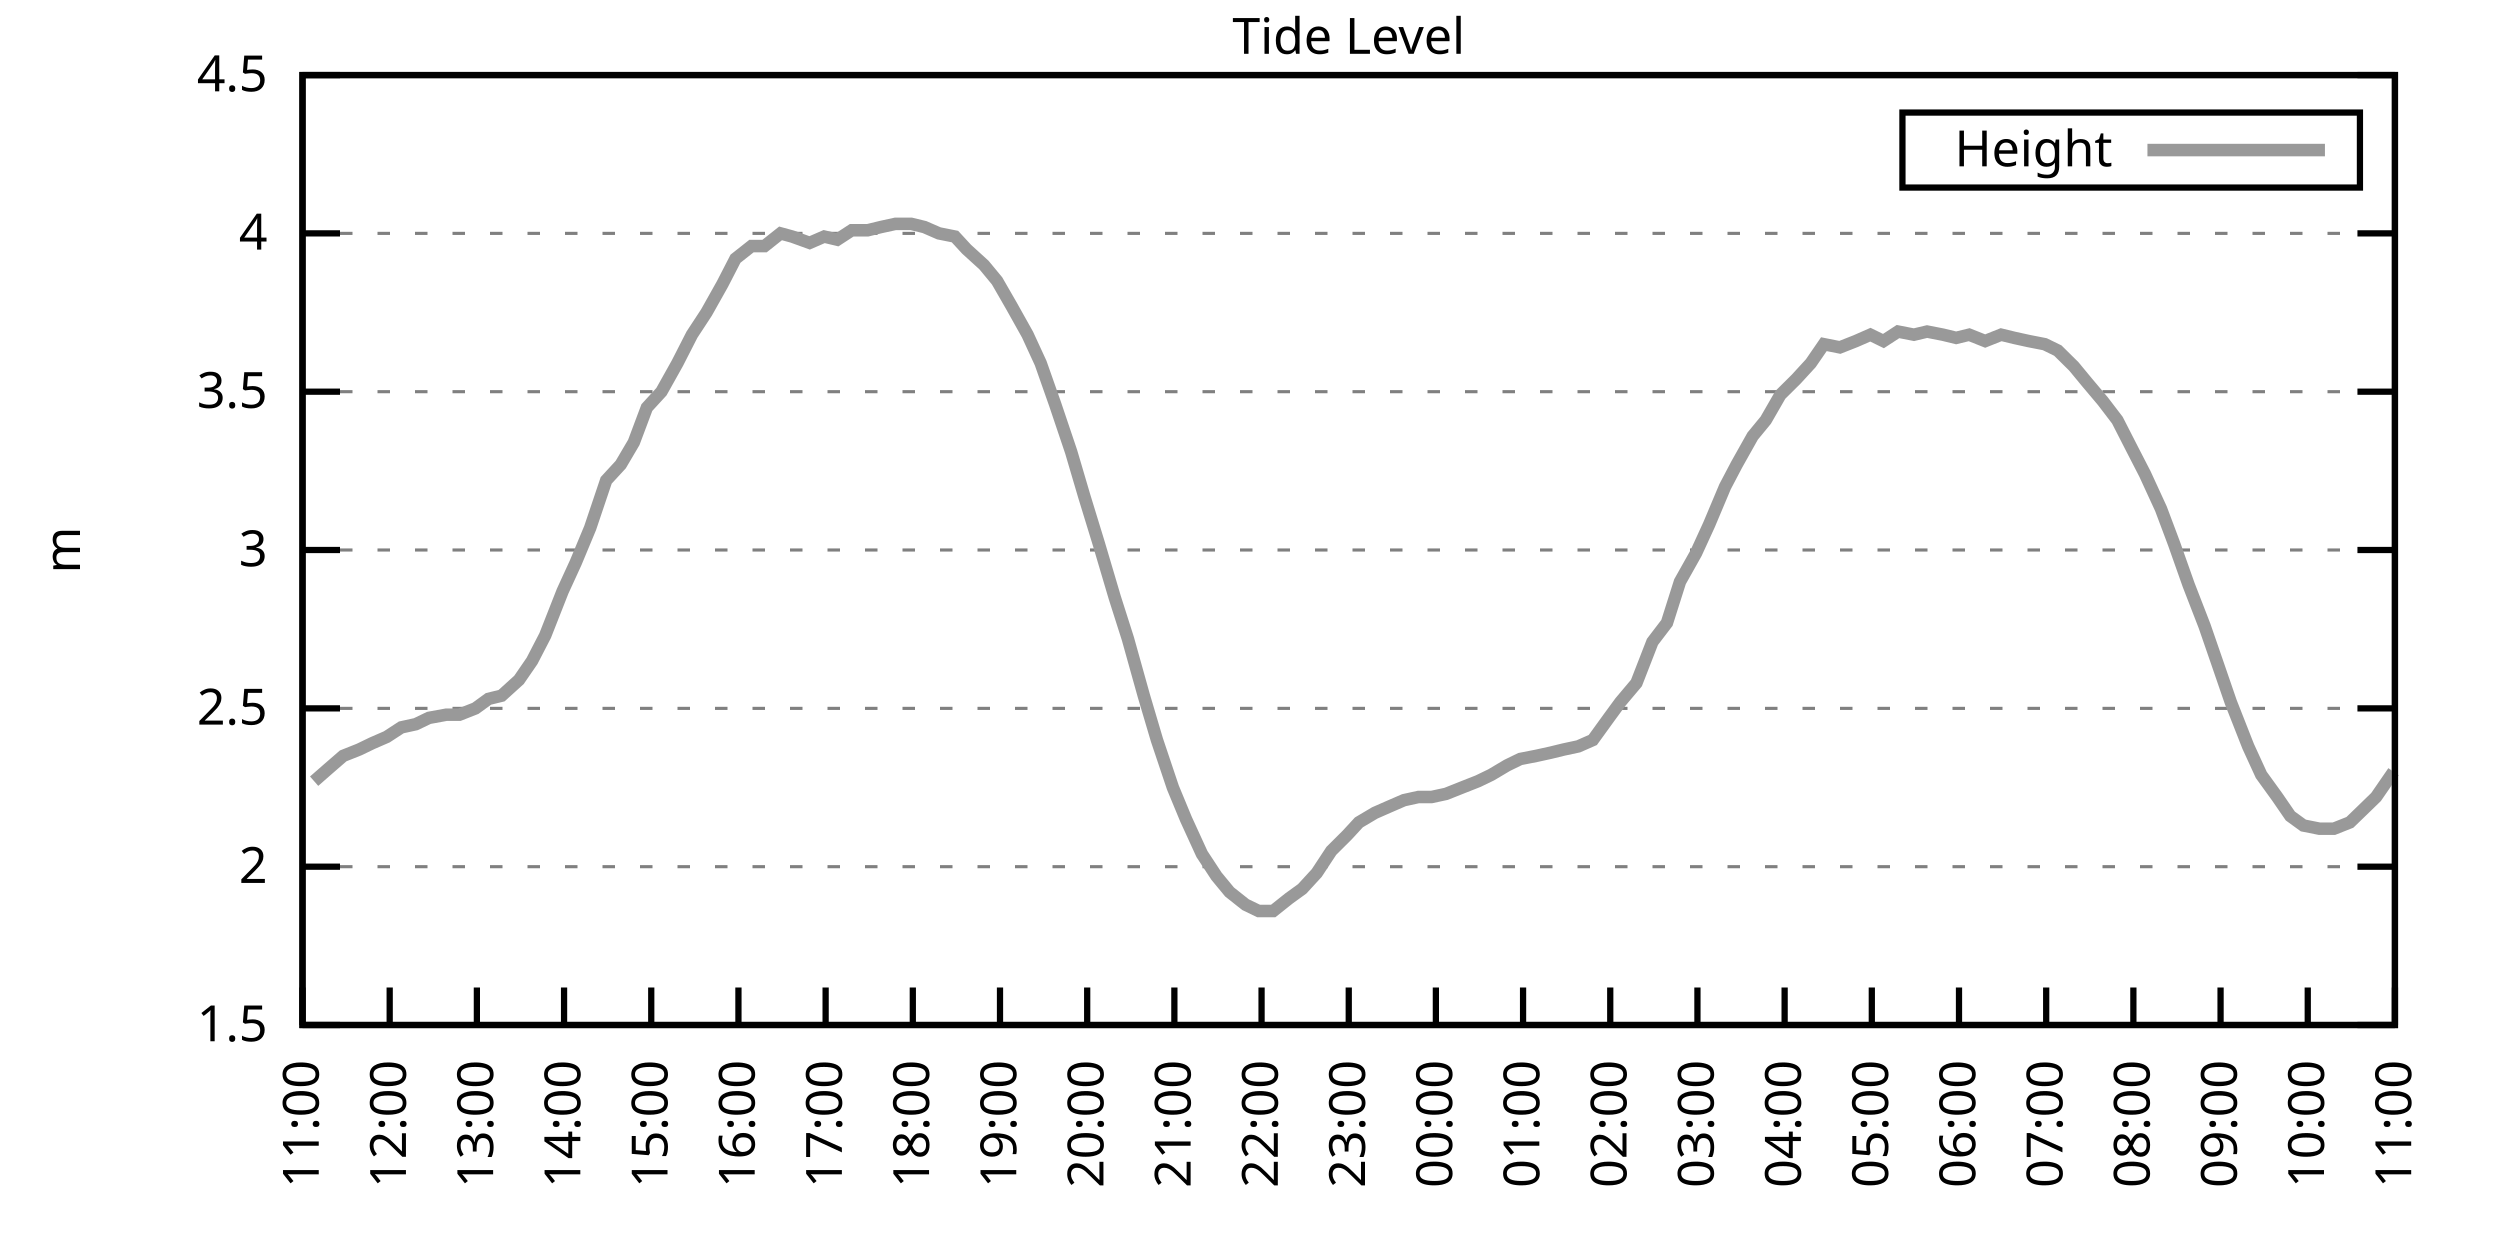
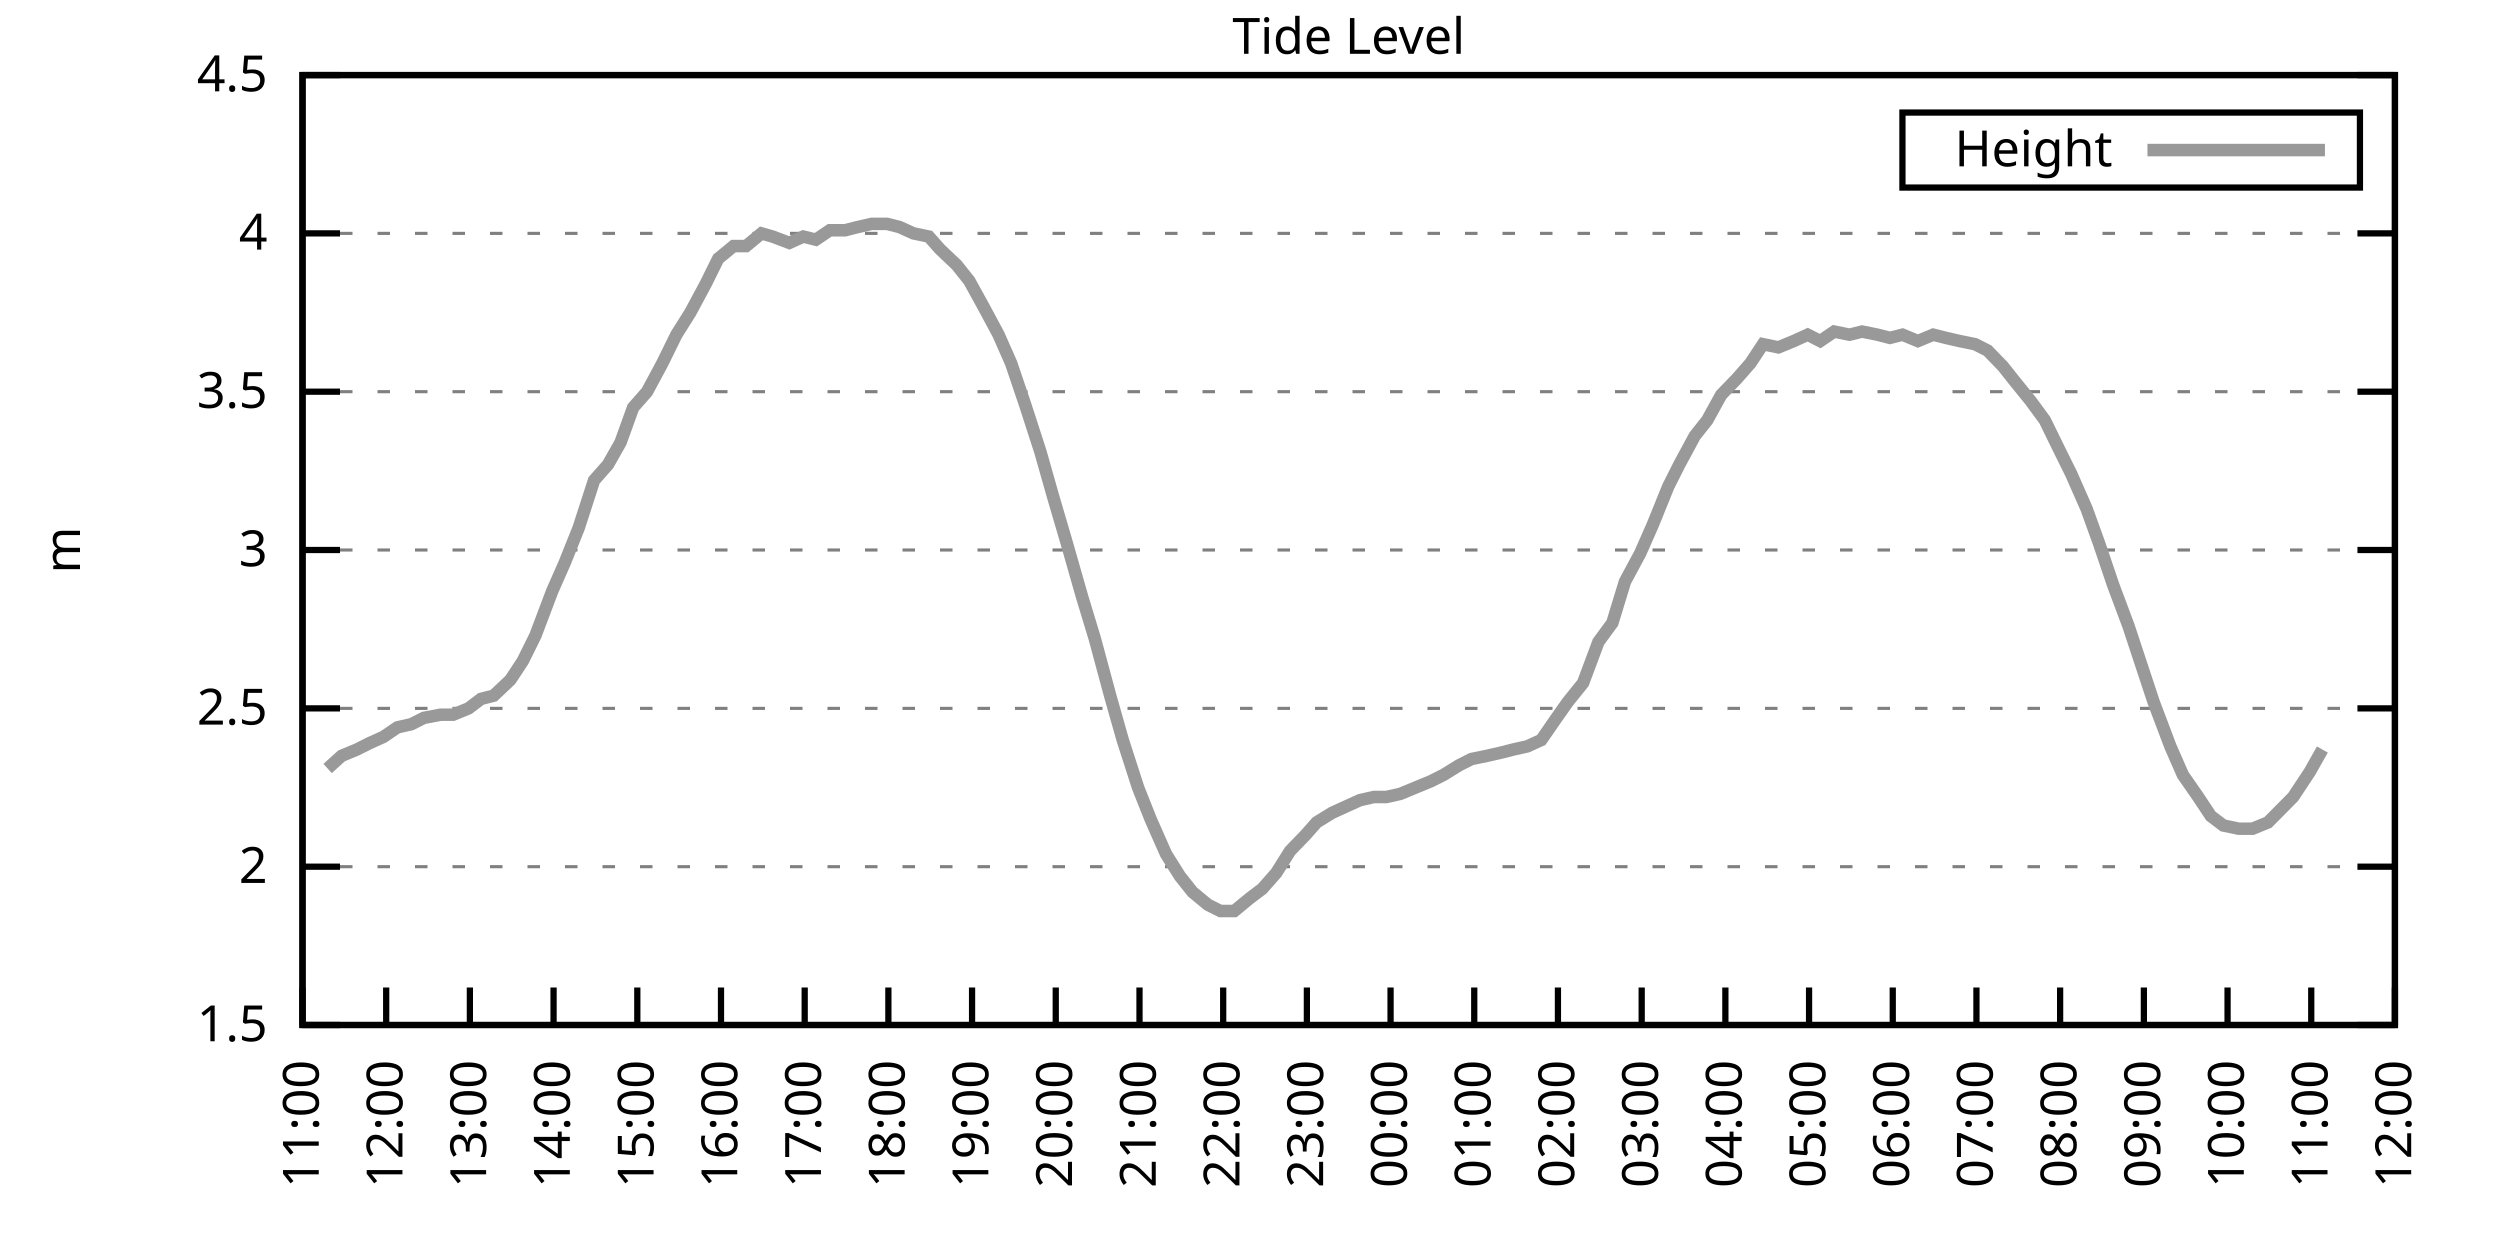
<svg xmlns="http://www.w3.org/2000/svg" xmlns:xlink="http://www.w3.org/1999/xlink" width="400" height="200" viewBox="0 0 400 200">
  <g id="gnuplot_canvas">
    <rect x="0" y="0" width="400" height="200" fill="none" />
    <defs>
      <circle id="gpDot" r="0.5" stroke-width="0.5" stroke="currentColor" />
      <path id="gpPt0" stroke-width="0.333" stroke="currentColor" d="M-1,0 h2 M0,-1 v2" />
      <path id="gpPt1" stroke-width="0.333" stroke="currentColor" d="M-1,-1 L1,1 M1,-1 L-1,1" />
      <path id="gpPt2" stroke-width="0.333" stroke="currentColor" d="M-1,0 L1,0 M0,-1 L0,1 M-1,-1 L1,1 M-1,1 L1,-1" />
      <rect id="gpPt3" stroke-width="0.333" stroke="currentColor" x="-1" y="-1" width="2" height="2" />
      <rect id="gpPt4" stroke-width="0.333" stroke="currentColor" fill="currentColor" x="-1" y="-1" width="2" height="2" />
      <circle id="gpPt5" stroke-width="0.333" stroke="currentColor" cx="0" cy="0" r="1" />
      <use xlink:href="#gpPt5" id="gpPt6" fill="currentColor" stroke="none" />
      <path id="gpPt7" stroke-width="0.333" stroke="currentColor" d="M0,-1.33 L-1.33,0.67 L1.33,0.67 z" />
      <use xlink:href="#gpPt7" id="gpPt8" fill="currentColor" stroke="none" />
      <use xlink:href="#gpPt7" id="gpPt9" stroke="currentColor" transform="rotate(180)" />
      <use xlink:href="#gpPt9" id="gpPt10" fill="currentColor" stroke="none" />
      <use xlink:href="#gpPt3" id="gpPt11" stroke="currentColor" transform="rotate(45)" />
      <use xlink:href="#gpPt11" id="gpPt12" fill="currentColor" stroke="none" />
      <path id="gpPt13" stroke-width="0.333" stroke="currentColor" d="M0,1.330 L1.265,0.411 L0.782,-1.067 L-0.782,-1.076 L-1.265,0.411 z" />
      <use xlink:href="#gpPt13" id="gpPt14" fill="currentColor" stroke="none" />
      <filter id="textbox" filterUnits="objectBoundingBox" x="0" y="0" height="1" width="1">
        <feFlood flood-color="white" flood-opacity="1" result="bgnd" />
        <feComposite in="SourceGraphic" in2="bgnd" operator="atop" />
      </filter>
      <filter id="greybox" filterUnits="objectBoundingBox" x="0" y="0" height="1" width="1">
        <feFlood flood-color="lightgrey" flood-opacity="1" result="grey" />
        <feComposite in="SourceGraphic" in2="grey" operator="atop" />
      </filter>
    </defs>
    <g fill="none" color="white" stroke="currentColor" stroke-width="1.00" stroke-linecap="butt" stroke-linejoin="miter">
</g>
    <g fill="none" color="black" stroke="currentColor" stroke-width="1.00" stroke-linecap="butt" stroke-linejoin="miter">
      <g stroke="none" shape-rendering="crispEdges">
        <polygon fill="rgb(255, 255, 255)" points="48.40,164.00 383.18,164.00 383.18,12.02 48.40,12.02 " />
      </g>
    </g>
    <g fill="none" color="black" stroke="currentColor" stroke-width="1.00" stroke-linecap="butt" stroke-linejoin="miter">
</g>
    <g fill="none" color="black" stroke="black" stroke-width="0.50" stroke-linecap="butt" stroke-linejoin="miter">
</g>
    <g fill="none" color="gray" stroke="currentColor" stroke-width="0.50" stroke-linecap="butt" stroke-linejoin="miter">
      <path stroke="gray" stroke-dasharray="2,4" class="gridline" d="M48.40,164.00 L383.19,164.00  " />
    </g>
    <g fill="none" color="gray" stroke="gray" stroke-width="1.00" stroke-linecap="butt" stroke-linejoin="miter">
</g>
    <g fill="none" color="black" stroke="currentColor" stroke-width="1.00" stroke-linecap="butt" stroke-linejoin="miter">
      <path stroke="black" d="M48.40,164.00 L54.40,164.00 M383.19,164.00 L377.19,164.00  " />
      <g transform="translate(42.80,166.60)" stroke="none" fill="black" font-family="Sans" font-size="8.00" text-anchor="end">
        <text>
          <tspan font-family="Sans"> 1.5</tspan>
        </text>
      </g>
    </g>
    <g fill="none" color="black" stroke="currentColor" stroke-width="1.00" stroke-linecap="butt" stroke-linejoin="miter">
</g>
    <g fill="none" color="black" stroke="black" stroke-width="0.50" stroke-linecap="butt" stroke-linejoin="miter">
</g>
    <g fill="none" color="gray" stroke="currentColor" stroke-width="0.50" stroke-linecap="butt" stroke-linejoin="miter">
      <path stroke="gray" stroke-dasharray="2,4" class="gridline" d="M48.40,138.67 L383.19,138.67  " />
    </g>
    <g fill="none" color="gray" stroke="gray" stroke-width="1.00" stroke-linecap="butt" stroke-linejoin="miter">
</g>
    <g fill="none" color="black" stroke="currentColor" stroke-width="1.00" stroke-linecap="butt" stroke-linejoin="miter">
      <path stroke="black" d="M48.40,138.67 L54.40,138.67 M383.19,138.67 L377.19,138.67  " />
      <g transform="translate(42.80,141.27)" stroke="none" fill="black" font-family="Sans" font-size="8.00" text-anchor="end">
        <text>
          <tspan font-family="Sans"> 2</tspan>
        </text>
      </g>
    </g>
    <g fill="none" color="black" stroke="currentColor" stroke-width="1.00" stroke-linecap="butt" stroke-linejoin="miter">
</g>
    <g fill="none" color="black" stroke="black" stroke-width="0.50" stroke-linecap="butt" stroke-linejoin="miter">
</g>
    <g fill="none" color="gray" stroke="currentColor" stroke-width="0.50" stroke-linecap="butt" stroke-linejoin="miter">
      <path stroke="gray" stroke-dasharray="2,4" class="gridline" d="M48.40,113.34 L383.19,113.34  " />
    </g>
    <g fill="none" color="gray" stroke="gray" stroke-width="1.00" stroke-linecap="butt" stroke-linejoin="miter">
</g>
    <g fill="none" color="black" stroke="currentColor" stroke-width="1.00" stroke-linecap="butt" stroke-linejoin="miter">
      <path stroke="black" d="M48.40,113.34 L54.40,113.34 M383.19,113.34 L377.19,113.34  " />
      <g transform="translate(42.80,115.94)" stroke="none" fill="black" font-family="Sans" font-size="8.00" text-anchor="end">
        <text>
          <tspan font-family="Sans"> 2.5</tspan>
        </text>
      </g>
    </g>
    <g fill="none" color="black" stroke="currentColor" stroke-width="1.00" stroke-linecap="butt" stroke-linejoin="miter">
</g>
    <g fill="none" color="black" stroke="black" stroke-width="0.50" stroke-linecap="butt" stroke-linejoin="miter">
</g>
    <g fill="none" color="gray" stroke="currentColor" stroke-width="0.50" stroke-linecap="butt" stroke-linejoin="miter">
      <path stroke="gray" stroke-dasharray="2,4" class="gridline" d="M48.40,88.00 L383.19,88.00  " />
    </g>
    <g fill="none" color="gray" stroke="gray" stroke-width="1.00" stroke-linecap="butt" stroke-linejoin="miter">
</g>
    <g fill="none" color="black" stroke="currentColor" stroke-width="1.00" stroke-linecap="butt" stroke-linejoin="miter">
      <path stroke="black" d="M48.40,88.00 L54.40,88.00 M383.19,88.00 L377.19,88.00  " />
      <g transform="translate(42.80,90.60)" stroke="none" fill="black" font-family="Sans" font-size="8.00" text-anchor="end">
        <text>
          <tspan font-family="Sans"> 3</tspan>
        </text>
      </g>
    </g>
    <g fill="none" color="black" stroke="currentColor" stroke-width="1.00" stroke-linecap="butt" stroke-linejoin="miter">
</g>
    <g fill="none" color="black" stroke="black" stroke-width="0.50" stroke-linecap="butt" stroke-linejoin="miter">
</g>
    <g fill="none" color="gray" stroke="currentColor" stroke-width="0.50" stroke-linecap="butt" stroke-linejoin="miter">
      <path stroke="gray" stroke-dasharray="2,4" class="gridline" d="M48.40,62.67 L383.19,62.67  " />
    </g>
    <g fill="none" color="gray" stroke="gray" stroke-width="1.00" stroke-linecap="butt" stroke-linejoin="miter">
</g>
    <g fill="none" color="black" stroke="currentColor" stroke-width="1.00" stroke-linecap="butt" stroke-linejoin="miter">
      <path stroke="black" d="M48.40,62.67 L54.40,62.67 M383.19,62.67 L377.19,62.67  " />
      <g transform="translate(42.80,65.27)" stroke="none" fill="black" font-family="Sans" font-size="8.00" text-anchor="end">
        <text>
          <tspan font-family="Sans"> 3.5</tspan>
        </text>
      </g>
    </g>
    <g fill="none" color="black" stroke="currentColor" stroke-width="1.00" stroke-linecap="butt" stroke-linejoin="miter">
</g>
    <g fill="none" color="black" stroke="black" stroke-width="0.50" stroke-linecap="butt" stroke-linejoin="miter">
</g>
    <g fill="none" color="gray" stroke="currentColor" stroke-width="0.50" stroke-linecap="butt" stroke-linejoin="miter">
      <path stroke="gray" stroke-dasharray="2,4" class="gridline" d="M48.40,37.34 L383.19,37.34  " />
    </g>
    <g fill="none" color="gray" stroke="gray" stroke-width="1.00" stroke-linecap="butt" stroke-linejoin="miter">
</g>
    <g fill="none" color="black" stroke="currentColor" stroke-width="1.00" stroke-linecap="butt" stroke-linejoin="miter">
      <path stroke="black" d="M48.40,37.34 L54.40,37.34 M383.19,37.34 L377.19,37.34  " />
      <g transform="translate(42.80,39.94)" stroke="none" fill="black" font-family="Sans" font-size="8.00" text-anchor="end">
        <text>
          <tspan font-family="Sans"> 4</tspan>
        </text>
      </g>
    </g>
    <g fill="none" color="black" stroke="currentColor" stroke-width="1.00" stroke-linecap="butt" stroke-linejoin="miter">
</g>
    <g fill="none" color="black" stroke="black" stroke-width="0.50" stroke-linecap="butt" stroke-linejoin="miter">
</g>
    <g fill="none" color="gray" stroke="currentColor" stroke-width="0.50" stroke-linecap="butt" stroke-linejoin="miter">
      <path stroke="gray" stroke-dasharray="2,4" class="gridline" d="M48.40,12.01 L383.19,12.01  " />
    </g>
    <g fill="none" color="gray" stroke="gray" stroke-width="1.00" stroke-linecap="butt" stroke-linejoin="miter">
</g>
    <g fill="none" color="black" stroke="currentColor" stroke-width="1.00" stroke-linecap="butt" stroke-linejoin="miter">
      <path stroke="black" d="M48.40,12.01 L54.40,12.01 M383.19,12.01 L377.19,12.01  " />
      <g transform="translate(42.80,14.61)" stroke="none" fill="black" font-family="Sans" font-size="8.00" text-anchor="end">
        <text>
          <tspan font-family="Sans"> 4.5</tspan>
        </text>
      </g>
    </g>
    <g fill="none" color="black" stroke="currentColor" stroke-width="1.00" stroke-linecap="butt" stroke-linejoin="miter">
      <path stroke="black" d="M48.40,164.00 L48.40,158.00  " />
      <g transform="translate(51.00,169.60) rotate(270.00)" stroke="none" fill="black" font-family="Sans" font-size="8.00" text-anchor="end">
        <text>
          <tspan font-family="Sans">11:00</tspan>
        </text>
      </g>
    </g>
    <g fill="none" color="black" stroke="currentColor" stroke-width="1.00" stroke-linecap="butt" stroke-linejoin="miter">
-       <path stroke="black" d="M62.35,164.00 L62.35,158.00  " />
-       <g transform="translate(64.95,169.60) rotate(270.00)" stroke="none" fill="black" font-family="Sans" font-size="8.00" text-anchor="end">
+       <path stroke="black" d="M61.79,164.00 L61.79,158.00  " />
+       <g transform="translate(64.39,169.60) rotate(270.00)" stroke="none" fill="black" font-family="Sans" font-size="8.00" text-anchor="end">
        <text>
          <tspan font-family="Sans">12:00</tspan>
        </text>
      </g>
    </g>
    <g fill="none" color="black" stroke="currentColor" stroke-width="1.00" stroke-linecap="butt" stroke-linejoin="miter">
-       <path stroke="black" d="M76.30,164.00 L76.30,158.00  " />
-       <g transform="translate(78.90,169.60) rotate(270.00)" stroke="none" fill="black" font-family="Sans" font-size="8.00" text-anchor="end">
+       <path stroke="black" d="M75.18,164.00 L75.18,158.00  " />
+       <g transform="translate(77.78,169.60) rotate(270.00)" stroke="none" fill="black" font-family="Sans" font-size="8.00" text-anchor="end">
        <text>
          <tspan font-family="Sans">13:00</tspan>
        </text>
      </g>
    </g>
    <g fill="none" color="black" stroke="currentColor" stroke-width="1.00" stroke-linecap="butt" stroke-linejoin="miter">
-       <path stroke="black" d="M90.25,164.00 L90.25,158.00  " />
-       <g transform="translate(92.85,169.60) rotate(270.00)" stroke="none" fill="black" font-family="Sans" font-size="8.00" text-anchor="end">
+       <path stroke="black" d="M88.57,164.00 L88.57,158.00  " />
+       <g transform="translate(91.17,169.60) rotate(270.00)" stroke="none" fill="black" font-family="Sans" font-size="8.00" text-anchor="end">
        <text>
          <tspan font-family="Sans">14:00</tspan>
        </text>
      </g>
    </g>
    <g fill="none" color="black" stroke="currentColor" stroke-width="1.00" stroke-linecap="butt" stroke-linejoin="miter">
-       <path stroke="black" d="M104.20,164.00 L104.20,158.00  " />
-       <g transform="translate(106.80,169.60) rotate(270.00)" stroke="none" fill="black" font-family="Sans" font-size="8.00" text-anchor="end">
+       <path stroke="black" d="M101.97,164.00 L101.97,158.00  " />
+       <g transform="translate(104.57,169.60) rotate(270.00)" stroke="none" fill="black" font-family="Sans" font-size="8.00" text-anchor="end">
        <text>
          <tspan font-family="Sans">15:00</tspan>
        </text>
      </g>
    </g>
    <g fill="none" color="black" stroke="currentColor" stroke-width="1.00" stroke-linecap="butt" stroke-linejoin="miter">
-       <path stroke="black" d="M118.15,164.00 L118.15,158.00  " />
-       <g transform="translate(120.75,169.60) rotate(270.00)" stroke="none" fill="black" font-family="Sans" font-size="8.00" text-anchor="end">
+       <path stroke="black" d="M115.36,164.00 L115.36,158.00  " />
+       <g transform="translate(117.96,169.60) rotate(270.00)" stroke="none" fill="black" font-family="Sans" font-size="8.00" text-anchor="end">
        <text>
          <tspan font-family="Sans">16:00</tspan>
        </text>
      </g>
    </g>
    <g fill="none" color="black" stroke="currentColor" stroke-width="1.00" stroke-linecap="butt" stroke-linejoin="miter">
-       <path stroke="black" d="M132.10,164.00 L132.10,158.00  " />
-       <g transform="translate(134.70,169.60) rotate(270.00)" stroke="none" fill="black" font-family="Sans" font-size="8.00" text-anchor="end">
+       <path stroke="black" d="M128.75,164.00 L128.75,158.00  " />
+       <g transform="translate(131.35,169.60) rotate(270.00)" stroke="none" fill="black" font-family="Sans" font-size="8.00" text-anchor="end">
        <text>
          <tspan font-family="Sans">17:00</tspan>
        </text>
      </g>
    </g>
    <g fill="none" color="black" stroke="currentColor" stroke-width="1.00" stroke-linecap="butt" stroke-linejoin="miter">
-       <path stroke="black" d="M146.05,164.00 L146.05,158.00  " />
-       <g transform="translate(148.65,169.60) rotate(270.00)" stroke="none" fill="black" font-family="Sans" font-size="8.00" text-anchor="end">
+       <path stroke="black" d="M142.14,164.00 L142.14,158.00  " />
+       <g transform="translate(144.74,169.60) rotate(270.00)" stroke="none" fill="black" font-family="Sans" font-size="8.00" text-anchor="end">
        <text>
          <tspan font-family="Sans">18:00</tspan>
        </text>
      </g>
    </g>
    <g fill="none" color="black" stroke="currentColor" stroke-width="1.00" stroke-linecap="butt" stroke-linejoin="miter">
-       <path stroke="black" d="M160.00,164.00 L160.00,158.00  " />
-       <g transform="translate(162.60,169.60) rotate(270.00)" stroke="none" fill="black" font-family="Sans" font-size="8.00" text-anchor="end">
+       <path stroke="black" d="M155.53,164.00 L155.53,158.00  " />
+       <g transform="translate(158.13,169.60) rotate(270.00)" stroke="none" fill="black" font-family="Sans" font-size="8.00" text-anchor="end">
        <text>
          <tspan font-family="Sans">19:00</tspan>
        </text>
      </g>
    </g>
    <g fill="none" color="black" stroke="currentColor" stroke-width="1.00" stroke-linecap="butt" stroke-linejoin="miter">
-       <path stroke="black" d="M173.95,164.00 L173.95,158.00  " />
-       <g transform="translate(176.55,169.60) rotate(270.00)" stroke="none" fill="black" font-family="Sans" font-size="8.00" text-anchor="end">
+       <path stroke="black" d="M168.92,164.00 L168.92,158.00  " />
+       <g transform="translate(171.52,169.60) rotate(270.00)" stroke="none" fill="black" font-family="Sans" font-size="8.00" text-anchor="end">
        <text>
          <tspan font-family="Sans">20:00</tspan>
        </text>
      </g>
    </g>
    <g fill="none" color="black" stroke="currentColor" stroke-width="1.00" stroke-linecap="butt" stroke-linejoin="miter">
-       <path stroke="black" d="M187.90,164.00 L187.90,158.00  " />
-       <g transform="translate(190.50,169.60) rotate(270.00)" stroke="none" fill="black" font-family="Sans" font-size="8.00" text-anchor="end">
+       <path stroke="black" d="M182.32,164.00 L182.32,158.00  " />
+       <g transform="translate(184.92,169.60) rotate(270.00)" stroke="none" fill="black" font-family="Sans" font-size="8.00" text-anchor="end">
        <text>
          <tspan font-family="Sans">21:00</tspan>
        </text>
      </g>
    </g>
    <g fill="none" color="black" stroke="currentColor" stroke-width="1.00" stroke-linecap="butt" stroke-linejoin="miter">
-       <path stroke="black" d="M201.85,164.00 L201.85,158.00  " />
-       <g transform="translate(204.45,169.60) rotate(270.00)" stroke="none" fill="black" font-family="Sans" font-size="8.00" text-anchor="end">
+       <path stroke="black" d="M195.71,164.00 L195.71,158.00  " />
+       <g transform="translate(198.31,169.60) rotate(270.00)" stroke="none" fill="black" font-family="Sans" font-size="8.00" text-anchor="end">
        <text>
          <tspan font-family="Sans">22:00</tspan>
        </text>
      </g>
    </g>
    <g fill="none" color="black" stroke="currentColor" stroke-width="1.00" stroke-linecap="butt" stroke-linejoin="miter">
-       <path stroke="black" d="M215.80,164.00 L215.80,158.00  " />
-       <g transform="translate(218.40,169.60) rotate(270.00)" stroke="none" fill="black" font-family="Sans" font-size="8.00" text-anchor="end">
+       <path stroke="black" d="M209.10,164.00 L209.10,158.00  " />
+       <g transform="translate(211.70,169.60) rotate(270.00)" stroke="none" fill="black" font-family="Sans" font-size="8.00" text-anchor="end">
        <text>
          <tspan font-family="Sans">23:00</tspan>
        </text>
      </g>
    </g>
    <g fill="none" color="black" stroke="currentColor" stroke-width="1.00" stroke-linecap="butt" stroke-linejoin="miter">
-       <path stroke="black" d="M229.74,164.00 L229.74,158.00  " />
-       <g transform="translate(232.34,169.60) rotate(270.00)" stroke="none" fill="black" font-family="Sans" font-size="8.00" text-anchor="end">
+       <path stroke="black" d="M222.49,164.00 L222.49,158.00  " />
+       <g transform="translate(225.09,169.60) rotate(270.00)" stroke="none" fill="black" font-family="Sans" font-size="8.00" text-anchor="end">
        <text>
          <tspan font-family="Sans">00:00</tspan>
        </text>
      </g>
    </g>
    <g fill="none" color="black" stroke="currentColor" stroke-width="1.00" stroke-linecap="butt" stroke-linejoin="miter">
-       <path stroke="black" d="M243.69,164.00 L243.69,158.00  " />
-       <g transform="translate(246.29,169.60) rotate(270.00)" stroke="none" fill="black" font-family="Sans" font-size="8.00" text-anchor="end">
+       <path stroke="black" d="M235.88,164.00 L235.88,158.00  " />
+       <g transform="translate(238.48,169.60) rotate(270.00)" stroke="none" fill="black" font-family="Sans" font-size="8.00" text-anchor="end">
        <text>
          <tspan font-family="Sans">01:00</tspan>
        </text>
      </g>
    </g>
    <g fill="none" color="black" stroke="currentColor" stroke-width="1.00" stroke-linecap="butt" stroke-linejoin="miter">
-       <path stroke="black" d="M257.64,164.00 L257.64,158.00  " />
-       <g transform="translate(260.24,169.60) rotate(270.00)" stroke="none" fill="black" font-family="Sans" font-size="8.00" text-anchor="end">
+       <path stroke="black" d="M249.27,164.00 L249.27,158.00  " />
+       <g transform="translate(251.87,169.60) rotate(270.00)" stroke="none" fill="black" font-family="Sans" font-size="8.00" text-anchor="end">
        <text>
          <tspan font-family="Sans">02:00</tspan>
        </text>
      </g>
    </g>
    <g fill="none" color="black" stroke="currentColor" stroke-width="1.00" stroke-linecap="butt" stroke-linejoin="miter">
-       <path stroke="black" d="M271.59,164.00 L271.59,158.00  " />
-       <g transform="translate(274.19,169.60) rotate(270.00)" stroke="none" fill="black" font-family="Sans" font-size="8.00" text-anchor="end">
+       <path stroke="black" d="M262.67,164.00 L262.67,158.00  " />
+       <g transform="translate(265.27,169.60) rotate(270.00)" stroke="none" fill="black" font-family="Sans" font-size="8.00" text-anchor="end">
        <text>
          <tspan font-family="Sans">03:00</tspan>
        </text>
      </g>
    </g>
    <g fill="none" color="black" stroke="currentColor" stroke-width="1.00" stroke-linecap="butt" stroke-linejoin="miter">
-       <path stroke="black" d="M285.54,164.00 L285.54,158.00  " />
-       <g transform="translate(288.14,169.60) rotate(270.00)" stroke="none" fill="black" font-family="Sans" font-size="8.00" text-anchor="end">
+       <path stroke="black" d="M276.06,164.00 L276.06,158.00  " />
+       <g transform="translate(278.66,169.60) rotate(270.00)" stroke="none" fill="black" font-family="Sans" font-size="8.00" text-anchor="end">
        <text>
          <tspan font-family="Sans">04:00</tspan>
        </text>
      </g>
    </g>
    <g fill="none" color="black" stroke="currentColor" stroke-width="1.00" stroke-linecap="butt" stroke-linejoin="miter">
-       <path stroke="black" d="M299.49,164.00 L299.49,158.00  " />
-       <g transform="translate(302.09,169.60) rotate(270.00)" stroke="none" fill="black" font-family="Sans" font-size="8.00" text-anchor="end">
+       <path stroke="black" d="M289.45,164.00 L289.45,158.00  " />
+       <g transform="translate(292.05,169.60) rotate(270.00)" stroke="none" fill="black" font-family="Sans" font-size="8.00" text-anchor="end">
        <text>
          <tspan font-family="Sans">05:00</tspan>
        </text>
      </g>
    </g>
    <g fill="none" color="black" stroke="currentColor" stroke-width="1.00" stroke-linecap="butt" stroke-linejoin="miter">
-       <path stroke="black" d="M313.44,164.00 L313.44,158.00  " />
-       <g transform="translate(316.04,169.60) rotate(270.00)" stroke="none" fill="black" font-family="Sans" font-size="8.00" text-anchor="end">
+       <path stroke="black" d="M302.84,164.00 L302.84,158.00  " />
+       <g transform="translate(305.44,169.60) rotate(270.00)" stroke="none" fill="black" font-family="Sans" font-size="8.00" text-anchor="end">
        <text>
          <tspan font-family="Sans">06:00</tspan>
        </text>
      </g>
    </g>
    <g fill="none" color="black" stroke="currentColor" stroke-width="1.00" stroke-linecap="butt" stroke-linejoin="miter">
-       <path stroke="black" d="M327.39,164.00 L327.39,158.00  " />
-       <g transform="translate(329.99,169.60) rotate(270.00)" stroke="none" fill="black" font-family="Sans" font-size="8.00" text-anchor="end">
+       <path stroke="black" d="M316.23,164.00 L316.23,158.00  " />
+       <g transform="translate(318.83,169.60) rotate(270.00)" stroke="none" fill="black" font-family="Sans" font-size="8.00" text-anchor="end">
        <text>
          <tspan font-family="Sans">07:00</tspan>
        </text>
      </g>
    </g>
    <g fill="none" color="black" stroke="currentColor" stroke-width="1.00" stroke-linecap="butt" stroke-linejoin="miter">
-       <path stroke="black" d="M341.34,164.00 L341.34,158.00  " />
-       <g transform="translate(343.94,169.60) rotate(270.00)" stroke="none" fill="black" font-family="Sans" font-size="8.00" text-anchor="end">
+       <path stroke="black" d="M329.62,164.00 L329.62,158.00  " />
+       <g transform="translate(332.22,169.60) rotate(270.00)" stroke="none" fill="black" font-family="Sans" font-size="8.00" text-anchor="end">
        <text>
          <tspan font-family="Sans">08:00</tspan>
        </text>
      </g>
    </g>
    <g fill="none" color="black" stroke="currentColor" stroke-width="1.00" stroke-linecap="butt" stroke-linejoin="miter">
-       <path stroke="black" d="M355.29,164.00 L355.29,158.00  " />
-       <g transform="translate(357.89,169.60) rotate(270.00)" stroke="none" fill="black" font-family="Sans" font-size="8.00" text-anchor="end">
+       <path stroke="black" d="M343.02,164.00 L343.02,158.00  " />
+       <g transform="translate(345.62,169.60) rotate(270.00)" stroke="none" fill="black" font-family="Sans" font-size="8.00" text-anchor="end">
        <text>
          <tspan font-family="Sans">09:00</tspan>
        </text>
      </g>
    </g>
    <g fill="none" color="black" stroke="currentColor" stroke-width="1.00" stroke-linecap="butt" stroke-linejoin="miter">
-       <path stroke="black" d="M369.24,164.00 L369.24,158.00  " />
-       <g transform="translate(371.84,169.60) rotate(270.00)" stroke="none" fill="black" font-family="Sans" font-size="8.00" text-anchor="end">
+       <path stroke="black" d="M356.41,164.00 L356.41,158.00  " />
+       <g transform="translate(359.01,169.60) rotate(270.00)" stroke="none" fill="black" font-family="Sans" font-size="8.00" text-anchor="end">
        <text>
          <tspan font-family="Sans">10:00</tspan>
+         </text>
+       </g>
+     </g>
+     <g fill="none" color="black" stroke="currentColor" stroke-width="1.00" stroke-linecap="butt" stroke-linejoin="miter">
+       <path stroke="black" d="M369.80,164.00 L369.80,158.00  " />
+       <g transform="translate(372.40,169.60) rotate(270.00)" stroke="none" fill="black" font-family="Sans" font-size="8.00" text-anchor="end">
+         <text>
+           <tspan font-family="Sans">11:00</tspan>
        </text>
      </g>
    </g>
    <g fill="none" color="black" stroke="currentColor" stroke-width="1.00" stroke-linecap="butt" stroke-linejoin="miter">
      <path stroke="black" d="M383.19,164.00 L383.19,158.00  " />
      <g transform="translate(385.79,169.60) rotate(270.00)" stroke="none" fill="black" font-family="Sans" font-size="8.00" text-anchor="end">
        <text>
-           <tspan font-family="Sans">11:00</tspan>
+           <tspan font-family="Sans">12:00</tspan>
        </text>
      </g>
    </g>
    <g fill="none" color="black" stroke="currentColor" stroke-width="1.00" stroke-linecap="butt" stroke-linejoin="miter">
</g>
    <g fill="none" color="black" stroke="currentColor" stroke-width="1.00" stroke-linecap="butt" stroke-linejoin="miter">
      <path stroke="black" d="M48.40,12.01 L48.40,164.00 L383.19,164.00 L383.19,12.01 L48.40,12.01 Z  " />
    </g>
    <g fill="none" color="black" stroke="currentColor" stroke-width="1.00" stroke-linecap="butt" stroke-linejoin="miter">
</g>
    <g fill="none" color="black" stroke="currentColor" stroke-width="1.00" stroke-linecap="butt" stroke-linejoin="miter">
      <path stroke="black" d="M304.39,30.01 L304.39,18.01 L377.59,18.01 L377.59,30.01 L304.39,30.01 Z  " />
    </g>
    <g id="Tide_level_plot_1">
      <g fill="none" color="white" stroke="black" stroke-width="2.00" stroke-linecap="butt" stroke-linejoin="miter">
</g>
      <g fill="none" color="black" stroke="currentColor" stroke-width="2.00" stroke-linecap="butt" stroke-linejoin="miter">
        <g transform="translate(337.99,26.61)" stroke="none" fill="black" font-family="Sans" font-size="8.00" text-anchor="end">
          <text>
            <tspan font-family="Sans">Height</tspan>
          </text>
        </g>
      </g>
      <g fill="none" color="black" stroke="currentColor" stroke-width="2.00" stroke-linecap="butt" stroke-linejoin="miter">
-         <path stroke="rgb(153, 153, 153)" d="M343.59,24.01 L371.99,24.01 M50.26,124.99 L52.58,122.96 L54.91,120.94 L57.47,119.92 L59.56,118.91 L61.88,117.90   L64.21,116.38 L66.53,115.87 L68.63,114.86 L71.42,114.35 L73.51,114.35 L76.07,113.34 L78.16,111.82 L80.25,111.31   L83.04,108.78 L85.13,105.74 L87.23,101.68 L90.02,94.59 L92.11,90.03 L94.43,84.46 L96.99,76.86 L99.32,74.33   L101.41,70.78 L103.50,65.21 L105.83,62.67 L108.38,58.11 L110.71,53.55 L113.03,50.01 L115.59,45.45 L117.68,41.39   L120.24,39.37 L122.33,39.37 L124.89,37.34 L126.75,37.85 L129.54,38.86 L131.87,37.85 L133.96,38.35 L136.28,36.84   L138.84,36.84 L140.93,36.33 L143.26,35.82 L145.81,35.82 L147.91,36.33 L150.23,37.34 L152.79,37.85 L154.65,39.87   L157.44,42.41 L159.53,44.94 L161.86,48.99 L164.41,53.55 L166.51,58.11 L168.83,64.70 L171.39,72.30 L173.48,79.39   L175.81,86.99 L178.36,95.60 L180.46,102.19 L183.01,111.31 L185.11,118.40 L187.66,126.00 L189.76,131.07 L192.31,136.64   L194.64,140.19 L196.73,142.72 L199.29,144.75 L201.38,145.76 L203.71,145.76 L206.26,143.73 L208.36,142.21 L210.68,139.68   L213.01,136.14 L215.56,133.60 L217.42,131.58 L219.98,130.06 L222.30,129.04 L224.63,128.03 L226.95,127.52 L229.05,127.52   L231.37,127.02 L233.93,126.00 L236.49,124.99 L238.58,123.98 L241.14,122.46 L243.23,121.44 L245.79,120.94 L248.11,120.43   L250.20,119.92 L252.53,119.42 L254.85,118.40 L257.41,114.86 L259.27,112.32 L261.83,109.28 L264.39,102.70 L266.71,99.66   L268.80,93.07 L271.36,88.51 L273.45,83.95 L276.01,77.87 L277.87,74.33 L280.43,69.77 L282.52,67.23 L284.85,63.18   L287.40,60.65 L289.73,58.11 L291.82,55.07 L294.38,55.58 L296.94,54.57 L299.26,53.55 L301.35,54.57 L303.68,53.05   L306.23,53.55 L308.33,53.05 L310.88,53.55 L312.98,54.06 L315.07,53.55 L317.63,54.57 L320.18,53.55 L322.28,54.06   L324.60,54.57 L327.16,55.07 L329.25,56.09 L331.81,58.62 L333.90,61.15 L336.46,64.19 L338.78,67.23 L341.11,71.79   L343.20,75.85 L345.76,81.42 L347.85,86.99 L350.18,93.58 L352.73,100.16 L354.83,106.24 L356.92,112.32 L359.71,119.42   L361.80,123.98 L364.36,127.52 L366.45,130.56 L368.54,132.08 L371.10,132.59 L373.43,132.59 L375.98,131.58 L378.08,129.55   L380.17,127.52 L382.96,123.47  " />
+         <path stroke="rgb(153, 153, 153)" d="M343.59,24.01 L371.99,24.01 M52.42,122.96 L54.65,120.94 L57.10,119.92 L59.11,118.91 L61.35,117.90 L63.58,116.38   L65.81,115.87 L67.82,114.86 L70.50,114.35 L72.50,114.35 L74.96,113.34 L76.97,111.82 L78.98,111.31 L81.66,108.78   L83.66,105.74 L85.67,101.68 L88.35,94.59 L90.36,90.03 L92.59,84.46 L95.05,76.86 L97.28,74.33 L99.29,70.78   L101.30,65.21 L103.53,62.67 L105.98,58.11 L108.22,53.55 L110.45,50.01 L112.90,45.45 L114.91,41.39 L117.37,39.37   L119.38,39.37 L121.83,37.34 L123.62,37.85 L126.29,38.86 L128.53,37.85 L130.54,38.35 L132.77,36.84 L135.22,36.84   L137.23,36.33 L139.46,35.82 L141.92,35.82 L143.93,36.33 L146.16,37.34 L148.61,37.85 L150.40,39.87 L153.08,42.41   L155.09,44.94 L157.32,48.99 L159.77,53.55 L161.78,58.11 L164.01,64.70 L166.47,72.30 L168.48,79.39 L170.71,86.99   L173.17,95.60 L175.17,102.19 L177.63,111.31 L179.64,118.40 L182.09,126.00 L184.10,131.07 L186.56,136.64 L188.79,140.19   L190.80,142.72 L193.25,144.75 L195.26,145.76 L197.49,145.76 L199.95,143.73 L201.96,142.21 L204.19,139.68 L206.42,136.14   L208.88,133.60 L210.66,131.58 L213.12,130.06 L215.35,129.04 L217.58,128.03 L219.81,127.52 L221.82,127.52 L224.05,127.02   L226.51,126.00 L228.96,124.99 L230.97,123.98 L233.43,122.46 L235.44,121.44 L237.89,120.94 L240.12,120.43 L242.13,119.92   L244.36,119.42 L246.60,118.40 L249.05,114.86 L250.84,112.32 L253.29,109.28 L255.75,102.70 L257.98,99.66 L259.99,93.07   L262.44,88.51 L264.45,83.95 L266.91,77.87 L268.69,74.33 L271.15,69.77 L273.16,67.23 L275.39,63.18 L277.84,60.65   L280.07,58.11 L282.08,55.07 L284.54,55.58 L286.99,54.57 L289.23,53.55 L291.23,54.57 L293.47,53.05 L295.92,53.55   L297.93,53.05 L300.39,53.55 L302.39,54.06 L304.40,53.55 L306.86,54.57 L309.31,53.55 L311.32,54.06 L313.55,54.57   L316.01,55.07 L318.02,56.09 L320.47,58.62 L322.48,61.15 L324.94,64.19 L327.17,67.23 L329.40,71.79 L331.41,75.85   L333.86,81.42 L335.87,86.99 L338.10,93.58 L340.56,100.16 L342.57,106.24 L344.58,112.32 L347.26,119.42 L349.26,123.98   L351.72,127.52 L353.73,130.56 L355.74,132.08 L358.19,132.59 L360.42,132.59 L362.88,131.58 L364.89,129.55 L366.90,127.52   L369.58,123.47 L371.58,119.92  " />
      </g>
    </g>
    <g fill="none" color="black" stroke="currentColor" stroke-width="2.00" stroke-linecap="butt" stroke-linejoin="miter">
</g>
    <g fill="none" color="black" stroke="black" stroke-width="1.00" stroke-linecap="butt" stroke-linejoin="miter">
</g>
    <g fill="none" color="black" stroke="currentColor" stroke-width="1.00" stroke-linecap="butt" stroke-linejoin="miter">
      <path stroke="black" d="M48.40,12.01 L48.40,164.00 L383.19,164.00 L383.19,12.01 L48.40,12.01 Z  " />
      <g transform="translate(12.80,88.01) rotate(270.00)" stroke="none" fill="black" font-family="Sans" font-size="8.00" text-anchor="middle">
        <text>
          <tspan font-family="Sans">m</tspan>
        </text>
      </g>
    </g>
    <g fill="none" color="black" stroke="currentColor" stroke-width="1.00" stroke-linecap="butt" stroke-linejoin="miter">
</g>
    <g fill="none" color="black" stroke="currentColor" stroke-width="1.00" stroke-linecap="butt" stroke-linejoin="miter">
      <g transform="translate(215.79,8.61)" stroke="none" fill="black" font-family="Sans" font-size="8.00" text-anchor="middle">
        <text>
          <tspan font-family="Sans">Tide Level</tspan>
        </text>
      </g>
    </g>
    <g fill="none" color="black" stroke="currentColor" stroke-width="1.00" stroke-linecap="butt" stroke-linejoin="miter">
</g>
  </g>
</svg>
